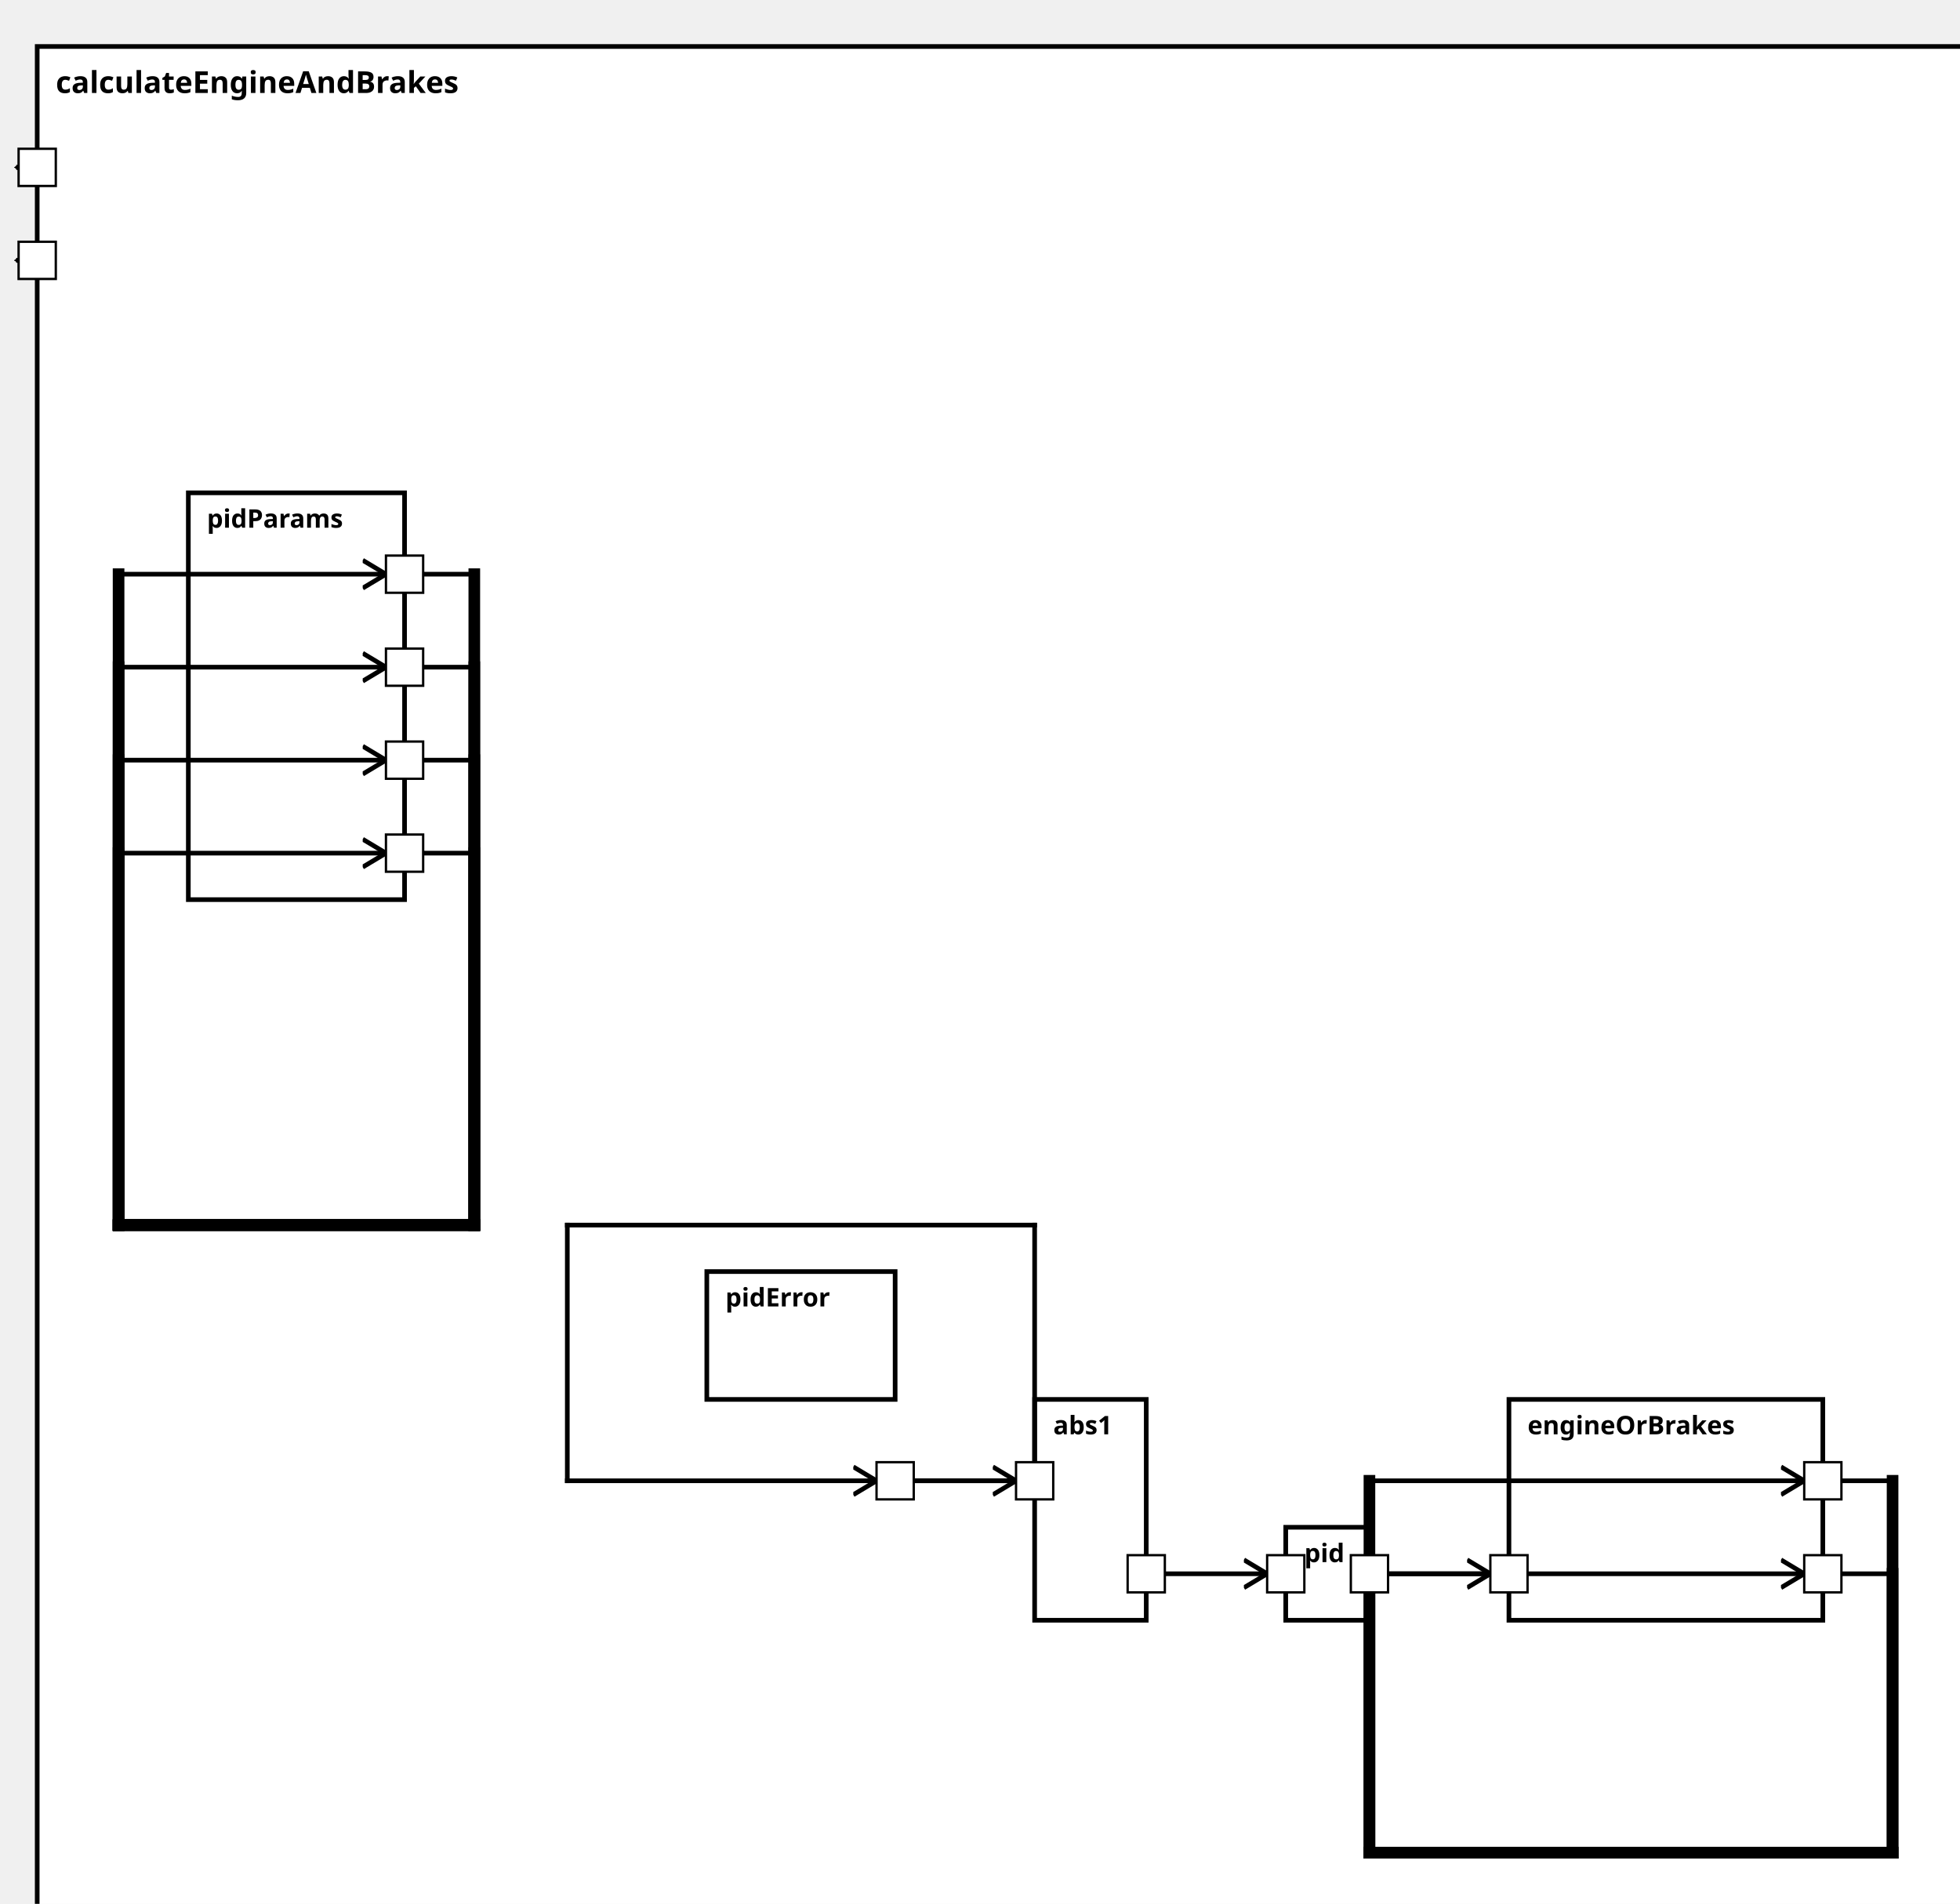
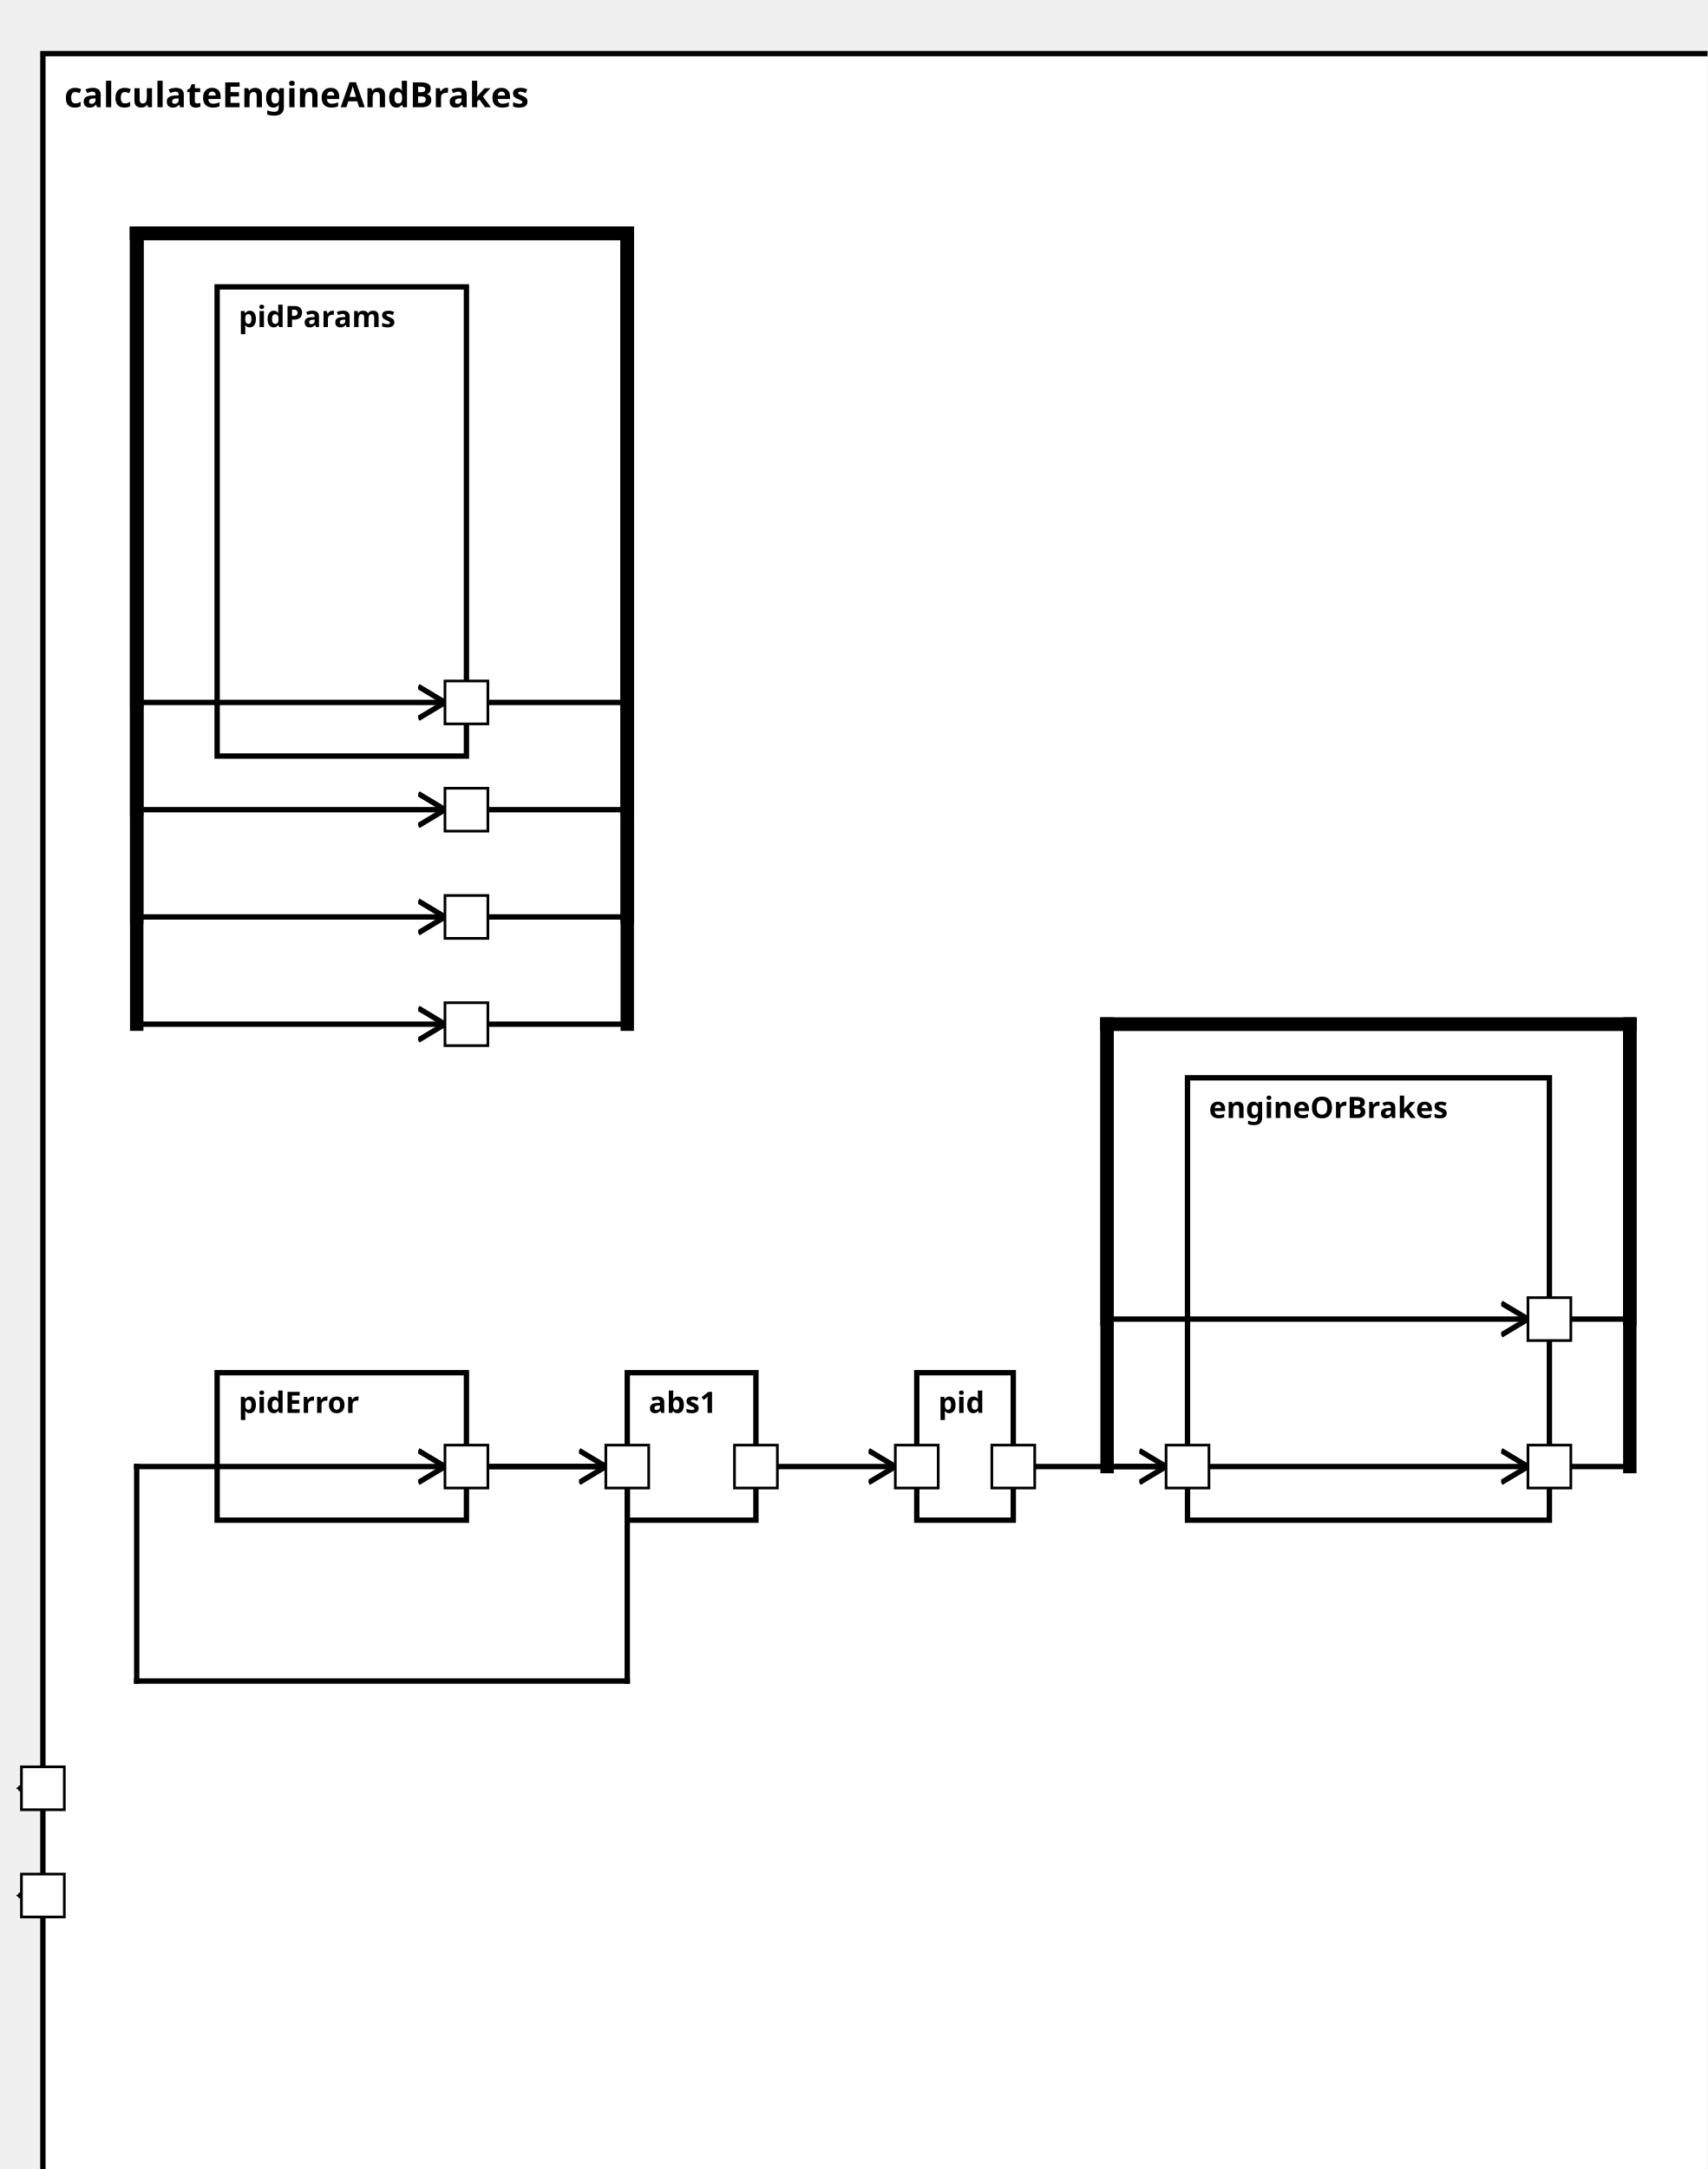
<svg xmlns="http://www.w3.org/2000/svg" xmlns:xlink="http://www.w3.org/1999/xlink" width="100%" height="100%" version="1.1">
  <svg version="1.1">
    <g transform="translate(16 20)">
-       <rect id="303" width="833" height="817" style="fill:white;stroke:black;stroke-width:2;fill-opacity:1.0;stroke-opacity:1.0" />
+       <rect id="301" width="627" height="807" style="fill:white;stroke:black;stroke-width:2;fill-opacity:1.0;stroke-opacity:1.0" />
      <text x="8" y="20" style="font-weight: bold" font-family="Verdana" font-size="13" fill="black">
            calculateEngineAndBrakes
    </text>
    </g>
  </svg>
-   <g transform="translate(81 212)">
-     <rect data-name="testManuelSchrick.autopilot.tests.t2.calculateEngineAndBrakes.pidParams" id="304" width="93" height="175" style="fill:white;stroke:black;stroke-width:2;fill-opacity:1.0;stroke-opacity:1.0" />
+   <g transform="translate(81 107)">
+     <rect data-name="testManuelSchrick.autopilot.tests.t2.calculateEngineAndBrakes.pidParams" id="303" width="93" height="175" style="fill:white;stroke:black;stroke-width:2;fill-opacity:1.0;stroke-opacity:1.0" />
    <text x="8" y="15" alignment-baseline="middle" style="font-weight: bold" font-family="Verdana" font-size="11" fill="black">
    pidParams
    </text>
  </g>
-   <g transform="translate(304 547)">
-     <rect data-name="testManuelSchrick.autopilot.tests.t2.calculateEngineAndBrakes.pidError" id="305" width="81" height="55" style="fill:white;stroke:black;stroke-width:2;fill-opacity:1.0;stroke-opacity:1.0" />
+   <g transform="translate(81 512)">
+     <rect data-name="testManuelSchrick.autopilot.tests.t2.calculateEngineAndBrakes.pidError" id="304" width="93" height="55" style="fill:white;stroke:black;stroke-width:2;fill-opacity:1.0;stroke-opacity:1.0" />
    <text x="8" y="15" alignment-baseline="middle" style="font-weight: bold" font-family="Verdana" font-size="11" fill="black">
    pidError
    </text>
  </g>
-   <g transform="translate(445 602)">
-     <rect data-name="testManuelSchrick.autopilot.tests.t2.calculateEngineAndBrakes.abs1" id="306" width="48" height="95" style="fill:white;stroke:black;stroke-width:2;fill-opacity:1.0;stroke-opacity:1.0" />
+   <g transform="translate(234 512)">
+     <rect data-name="testManuelSchrick.autopilot.tests.t2.calculateEngineAndBrakes.abs1" id="305" width="48" height="55" style="fill:white;stroke:black;stroke-width:2;fill-opacity:1.0;stroke-opacity:1.0" />
    <text x="8" y="15" alignment-baseline="middle" style="font-weight: bold" font-family="Verdana" font-size="11" fill="black">
    abs1
    </text>
  </g>
-   <g transform="translate(553 657)">
-     <rect data-name="testManuelSchrick.autopilot.tests.t2.calculateEngineAndBrakes.pid" id="307" width="36" height="40" style="fill:white;stroke:black;stroke-width:2;fill-opacity:1.0;stroke-opacity:1.0" />
+   <g transform="translate(342 512)">
+     <rect data-name="testManuelSchrick.autopilot.tests.t2.calculateEngineAndBrakes.pid" id="306" width="36" height="55" style="fill:white;stroke:black;stroke-width:2;fill-opacity:1.0;stroke-opacity:1.0" />
    <text x="8" y="15" alignment-baseline="middle" style="font-weight: bold" font-family="Verdana" font-size="11" fill="black">
    pid
    </text>
  </g>
-   <g transform="translate(649 602)">
-     <rect data-name="testManuelSchrick.autopilot.tests.t2.calculateEngineAndBrakes.engineOrBrakes" id="308" width="135" height="95" style="fill:white;stroke:black;stroke-width:2;fill-opacity:1.0;stroke-opacity:1.0" />
+   <g transform="translate(443 402)">
+     <rect data-name="testManuelSchrick.autopilot.tests.t2.calculateEngineAndBrakes.engineOrBrakes" id="307" width="135" height="165" style="fill:white;stroke:black;stroke-width:2;fill-opacity:1.0;stroke-opacity:1.0" />
    <text x="8" y="15" alignment-baseline="middle" style="font-weight: bold" font-family="Verdana" font-size="11" fill="black">
    engineOrBrakes
    </text>
  </g>
  <defs>
    <marker id="0,0,0" markerWidth="13" markerHeight="13" refX="5" refY="5" orient="auto">
      <polyline points="0,2 5,5 0,8" style="fill:none; stroke:rgb(0,0,0);                     stroke-width:1" />
    </marker>
  </defs>
-   <line stroke-linecap="square" x1="784" y1="637" x2="814" y2="637" style="stroke:rgb(0, 0,0);             stroke-width:2; " />
-   <line stroke-linecap="square" x1="814" y1="637" x2="814" y2="797" style="stroke:rgb(0, 0,0);             stroke-width:5; " />
-   <line stroke-linecap="square" x1="814" y1="797" x2="589" y2="797" style="stroke:rgb(0, 0,0);             stroke-width:5; " />
-   <line stroke-linecap="square" x1="589" y1="797" x2="589" y2="637" style="stroke:rgb(0, 0,0);             stroke-width:5; " />
-   <line stroke-linecap="square" x1="589" y1="637" x2="776" y2="637" style="stroke:rgb(0, 0,0);             stroke-width:2;                 marker-end: url(#0,0,0)             " />
-   <line stroke-linecap="square" x1="784" y1="677" x2="814" y2="677" style="stroke:rgb(0, 0,0);             stroke-width:2; " />
-   <line stroke-linecap="square" x1="814" y1="677" x2="814" y2="797" style="stroke:rgb(0, 0,0);             stroke-width:5; " />
-   <line stroke-linecap="square" x1="814" y1="797" x2="589" y2="797" style="stroke:rgb(0, 0,0);             stroke-width:5; " />
-   <line stroke-linecap="square" x1="589" y1="797" x2="589" y2="677" style="stroke:rgb(0, 0,0);             stroke-width:5; " />
-   <line stroke-linecap="square" x1="589" y1="677" x2="776" y2="677" style="stroke:rgb(0, 0,0);             stroke-width:2;                 marker-end: url(#0,0,0)             " />
-   <line stroke-linecap="square" x1="16" y1="72" x2="8" y2="72" style="stroke:rgb(0, 0,0);             stroke-width:2;                 marker-end: url(#0,0,0)             " />
-   <line stroke-linecap="square" x1="16" y1="112" x2="8" y2="112" style="stroke:rgb(0, 0,0);             stroke-width:2;                 marker-end: url(#0,0,0)             " />
-   <line stroke-linecap="square" x1="16" y1="72" x2="8" y2="72" style="stroke:rgb(0, 0,0);             stroke-width:2;                 marker-end: url(#0,0,0)             " />
-   <line stroke-linecap="square" x1="16" y1="112" x2="8" y2="112" style="stroke:rgb(0, 0,0);             stroke-width:2;                 marker-end: url(#0,0,0)             " />
-   <line stroke-linecap="square" x1="174" y1="247" x2="204" y2="247" style="stroke:rgb(0, 0,0);             stroke-width:2; " />
-   <line stroke-linecap="square" x1="204" y1="247" x2="204" y2="527" style="stroke:rgb(0, 0,0);             stroke-width:5; " />
-   <line stroke-linecap="square" x1="204" y1="527" x2="51" y2="527" style="stroke:rgb(0, 0,0);             stroke-width:5; " />
-   <line stroke-linecap="square" x1="51" y1="527" x2="51" y2="247" style="stroke:rgb(0, 0,0);             stroke-width:5; " />
-   <line stroke-linecap="square" x1="51" y1="247" x2="166" y2="247" style="stroke:rgb(0, 0,0);             stroke-width:2;                 marker-end: url(#0,0,0)             " />
-   <line stroke-linecap="square" x1="174" y1="287" x2="204" y2="287" style="stroke:rgb(0, 0,0);             stroke-width:2; " />
-   <line stroke-linecap="square" x1="204" y1="287" x2="204" y2="527" style="stroke:rgb(0, 0,0);             stroke-width:5; " />
-   <line stroke-linecap="square" x1="204" y1="527" x2="51" y2="527" style="stroke:rgb(0, 0,0);             stroke-width:5; " />
-   <line stroke-linecap="square" x1="51" y1="527" x2="51" y2="287" style="stroke:rgb(0, 0,0);             stroke-width:5; " />
-   <line stroke-linecap="square" x1="51" y1="287" x2="166" y2="287" style="stroke:rgb(0, 0,0);             stroke-width:2;                 marker-end: url(#0,0,0)             " />
-   <line stroke-linecap="square" x1="174" y1="327" x2="204" y2="327" style="stroke:rgb(0, 0,0);             stroke-width:2; " />
-   <line stroke-linecap="square" x1="204" y1="327" x2="204" y2="527" style="stroke:rgb(0, 0,0);             stroke-width:5; " />
-   <line stroke-linecap="square" x1="204" y1="527" x2="51" y2="527" style="stroke:rgb(0, 0,0);             stroke-width:5; " />
-   <line stroke-linecap="square" x1="51" y1="527" x2="51" y2="327" style="stroke:rgb(0, 0,0);             stroke-width:5; " />
-   <line stroke-linecap="square" x1="51" y1="327" x2="166" y2="327" style="stroke:rgb(0, 0,0);             stroke-width:2;                 marker-end: url(#0,0,0)             " />
-   <line stroke-linecap="square" x1="174" y1="367" x2="204" y2="367" style="stroke:rgb(0, 0,0);             stroke-width:2; " />
-   <line stroke-linecap="square" x1="204" y1="367" x2="204" y2="527" style="stroke:rgb(0, 0,0);             stroke-width:5; " />
-   <line stroke-linecap="square" x1="204" y1="527" x2="51" y2="527" style="stroke:rgb(0, 0,0);             stroke-width:5; " />
-   <line stroke-linecap="square" x1="51" y1="527" x2="51" y2="367" style="stroke:rgb(0, 0,0);             stroke-width:5; " />
-   <line stroke-linecap="square" x1="51" y1="367" x2="166" y2="367" style="stroke:rgb(0, 0,0);             stroke-width:2;                 marker-end: url(#0,0,0)             " />
-   <line stroke-linecap="square" x1="385" y1="637" x2="437" y2="637" style="stroke:rgb(0, 0,0);             stroke-width:2;                 marker-end: url(#0,0,0)             " />
-   <line stroke-linecap="square" x1="493" y1="677" x2="545" y2="677" style="stroke:rgb(0, 0,0);             stroke-width:2;                 marker-end: url(#0,0,0)             " />
-   <line stroke-linecap="square" x1="385" y1="637" x2="445" y2="637" style="stroke:rgb(0, 0,0);             stroke-width:2; " />
-   <line stroke-linecap="square" x1="445" y1="637" x2="445" y2="527" style="stroke:rgb(0, 0,0);             stroke-width:2; " />
-   <line stroke-linecap="square" x1="445" y1="527" x2="244" y2="527" style="stroke:rgb(0, 0,0);             stroke-width:2; " />
-   <line stroke-linecap="square" x1="244" y1="527" x2="244" y2="637" style="stroke:rgb(0, 0,0);             stroke-width:2; " />
-   <line stroke-linecap="square" x1="244" y1="637" x2="377" y2="637" style="stroke:rgb(0, 0,0);             stroke-width:2;                 marker-end: url(#0,0,0)             " />
-   <line stroke-linecap="square" x1="589" y1="677" x2="641" y2="677" style="stroke:rgb(0, 0,0);             stroke-width:2;                 marker-end: url(#0,0,0)             " />
+   <line stroke-linecap="square" x1="578" y1="492" x2="608" y2="492" style="stroke:rgb(0, 0,0);             stroke-width:2; " />
+   <line stroke-linecap="square" x1="608" y1="492" x2="608" y2="382" style="stroke:rgb(0, 0,0);             stroke-width:5; " />
+   <line stroke-linecap="square" x1="608" y1="382" x2="413" y2="382" style="stroke:rgb(0, 0,0);             stroke-width:5; " />
+   <line stroke-linecap="square" x1="413" y1="382" x2="413" y2="492" style="stroke:rgb(0, 0,0);             stroke-width:5; " />
+   <line stroke-linecap="square" x1="413" y1="492" x2="570" y2="492" style="stroke:rgb(0, 0,0);             stroke-width:2;                 marker-end: url(#0,0,0)             " />
+   <line stroke-linecap="square" x1="578" y1="547" x2="608" y2="547" style="stroke:rgb(0, 0,0);             stroke-width:2; " />
+   <line stroke-linecap="square" x1="608" y1="547" x2="608" y2="382" style="stroke:rgb(0, 0,0);             stroke-width:5; " />
+   <line stroke-linecap="square" x1="608" y1="382" x2="413" y2="382" style="stroke:rgb(0, 0,0);             stroke-width:5; " />
+   <line stroke-linecap="square" x1="413" y1="382" x2="413" y2="547" style="stroke:rgb(0, 0,0);             stroke-width:5; " />
+   <line stroke-linecap="square" x1="413" y1="547" x2="570" y2="547" style="stroke:rgb(0, 0,0);             stroke-width:2;                 marker-end: url(#0,0,0)             " />
+   <line stroke-linecap="square" x1="16" y1="707" x2="8" y2="707" style="stroke:rgb(0, 0,0);             stroke-width:2;                 marker-end: url(#0,0,0)             " />
+   <line stroke-linecap="square" x1="16" y1="667" x2="8" y2="667" style="stroke:rgb(0, 0,0);             stroke-width:2;                 marker-end: url(#0,0,0)             " />
+   <line stroke-linecap="square" x1="16" y1="707" x2="8" y2="707" style="stroke:rgb(0, 0,0);             stroke-width:2;                 marker-end: url(#0,0,0)             " />
+   <line stroke-linecap="square" x1="16" y1="667" x2="8" y2="667" style="stroke:rgb(0, 0,0);             stroke-width:2;                 marker-end: url(#0,0,0)             " />
+   <line stroke-linecap="square" x1="174" y1="262" x2="234" y2="262" style="stroke:rgb(0, 0,0);             stroke-width:2; " />
+   <line stroke-linecap="square" x1="234" y1="262" x2="234" y2="87" style="stroke:rgb(0, 0,0);             stroke-width:5; " />
+   <line stroke-linecap="square" x1="234" y1="87" x2="51" y2="87" style="stroke:rgb(0, 0,0);             stroke-width:5; " />
+   <line stroke-linecap="square" x1="51" y1="87" x2="51" y2="262" style="stroke:rgb(0, 0,0);             stroke-width:5; " />
+   <line stroke-linecap="square" x1="51" y1="262" x2="166" y2="262" style="stroke:rgb(0, 0,0);             stroke-width:2;                 marker-end: url(#0,0,0)             " />
+   <line stroke-linecap="square" x1="174" y1="302" x2="234" y2="302" style="stroke:rgb(0, 0,0);             stroke-width:2; " />
+   <line stroke-linecap="square" x1="234" y1="302" x2="234" y2="87" style="stroke:rgb(0, 0,0);             stroke-width:5; " />
+   <line stroke-linecap="square" x1="234" y1="87" x2="51" y2="87" style="stroke:rgb(0, 0,0);             stroke-width:5; " />
+   <line stroke-linecap="square" x1="51" y1="87" x2="51" y2="302" style="stroke:rgb(0, 0,0);             stroke-width:5; " />
+   <line stroke-linecap="square" x1="51" y1="302" x2="166" y2="302" style="stroke:rgb(0, 0,0);             stroke-width:2;                 marker-end: url(#0,0,0)             " />
+   <line stroke-linecap="square" x1="174" y1="342" x2="234" y2="342" style="stroke:rgb(0, 0,0);             stroke-width:2; " />
+   <line stroke-linecap="square" x1="234" y1="342" x2="234" y2="87" style="stroke:rgb(0, 0,0);             stroke-width:5; " />
+   <line stroke-linecap="square" x1="234" y1="87" x2="51" y2="87" style="stroke:rgb(0, 0,0);             stroke-width:5; " />
+   <line stroke-linecap="square" x1="51" y1="87" x2="51" y2="342" style="stroke:rgb(0, 0,0);             stroke-width:5; " />
+   <line stroke-linecap="square" x1="51" y1="342" x2="166" y2="342" style="stroke:rgb(0, 0,0);             stroke-width:2;                 marker-end: url(#0,0,0)             " />
+   <line stroke-linecap="square" x1="174" y1="382" x2="234" y2="382" style="stroke:rgb(0, 0,0);             stroke-width:2; " />
+   <line stroke-linecap="square" x1="234" y1="382" x2="234" y2="87" style="stroke:rgb(0, 0,0);             stroke-width:5; " />
+   <line stroke-linecap="square" x1="234" y1="87" x2="51" y2="87" style="stroke:rgb(0, 0,0);             stroke-width:5; " />
+   <line stroke-linecap="square" x1="51" y1="87" x2="51" y2="382" style="stroke:rgb(0, 0,0);             stroke-width:5; " />
+   <line stroke-linecap="square" x1="51" y1="382" x2="166" y2="382" style="stroke:rgb(0, 0,0);             stroke-width:2;                 marker-end: url(#0,0,0)             " />
+   <line stroke-linecap="square" x1="174" y1="547" x2="226" y2="547" style="stroke:rgb(0, 0,0);             stroke-width:2;                 marker-end: url(#0,0,0)             " />
+   <line stroke-linecap="square" x1="282" y1="547" x2="334" y2="547" style="stroke:rgb(0, 0,0);             stroke-width:2;                 marker-end: url(#0,0,0)             " />
+   <line stroke-linecap="square" x1="174" y1="547" x2="234" y2="547" style="stroke:rgb(0, 0,0);             stroke-width:2; " />
+   <line stroke-linecap="square" x1="234" y1="547" x2="234" y2="627" style="stroke:rgb(0, 0,0);             stroke-width:2; " />
+   <line stroke-linecap="square" x1="234" y1="627" x2="51" y2="627" style="stroke:rgb(0, 0,0);             stroke-width:2; " />
+   <line stroke-linecap="square" x1="51" y1="627" x2="51" y2="547" style="stroke:rgb(0, 0,0);             stroke-width:2; " />
+   <line stroke-linecap="square" x1="51" y1="547" x2="166" y2="547" style="stroke:rgb(0, 0,0);             stroke-width:2;                 marker-end: url(#0,0,0)             " />
+   <line stroke-linecap="square" x1="378" y1="547" x2="435" y2="547" style="stroke:rgb(0, 0,0);             stroke-width:2;                 marker-end: url(#0,0,0)             " />
  <defs>
    <rect id="port" x="0" y="0" width="16" height="16" style="fill:white;stroke:rgb(0,0,0);stroke-width:1;fill-opacity:1.0;stroke-opacity:1.0" />
  </defs>
-   <use x="8" y="64" xlink:href="#port" />
-   <text text-anchor="end" alignment-baseline="middle" x="4" y="74" transform="rotate(0,4,74)" style="font-weight: regular" font-family="Verdana" font-size="9" fill="black">
+   <use x="8" y="699" xlink:href="#port" />
+   <text text-anchor="end" alignment-baseline="middle" x="4" y="709" transform="rotate(0,4,709)" style="font-weight: regular" font-family="Verdana" font-size="9" fill="black">

</text>
-   <use x="8" y="104" xlink:href="#port" />
-   <text text-anchor="end" alignment-baseline="middle" x="4" y="114" transform="rotate(0,4,114)" style="font-weight: regular" font-family="Verdana" font-size="9" fill="black">
+   <use x="8" y="659" xlink:href="#port" />
+   <text text-anchor="end" alignment-baseline="middle" x="4" y="669" transform="rotate(0,4,669)" style="font-weight: regular" font-family="Verdana" font-size="9" fill="black">

</text>
-   <use x="166" y="239" xlink:href="#port" />
-   <text text-anchor="end" alignment-baseline="middle" x="163" y="249" transform="rotate(0,163,249)" style="font-weight: regular" font-family="Verdana" font-size="9" fill="black">
+   <use x="166" y="254" xlink:href="#port" />
+   <text text-anchor="end" alignment-baseline="middle" x="163" y="264" transform="rotate(0,163,264)" style="font-weight: regular" font-family="Verdana" font-size="9" fill="black">

</text>
-   <use x="166" y="279" xlink:href="#port" />
-   <text text-anchor="end" alignment-baseline="middle" x="163" y="289" transform="rotate(0,163,289)" style="font-weight: regular" font-family="Verdana" font-size="9" fill="black">
+   <use x="166" y="294" xlink:href="#port" />
+   <text text-anchor="end" alignment-baseline="middle" x="163" y="304" transform="rotate(0,163,304)" style="font-weight: regular" font-family="Verdana" font-size="9" fill="black">

</text>
-   <use x="166" y="319" xlink:href="#port" />
-   <text text-anchor="end" alignment-baseline="middle" x="163" y="329" transform="rotate(0,163,329)" style="font-weight: regular" font-family="Verdana" font-size="9" fill="black">
+   <use x="166" y="334" xlink:href="#port" />
+   <text text-anchor="end" alignment-baseline="middle" x="163" y="344" transform="rotate(0,163,344)" style="font-weight: regular" font-family="Verdana" font-size="9" fill="black">

</text>
-   <use x="166" y="359" xlink:href="#port" />
-   <text text-anchor="end" alignment-baseline="middle" x="163" y="369" transform="rotate(0,163,369)" style="font-weight: regular" font-family="Verdana" font-size="9" fill="black">
+   <use x="166" y="374" xlink:href="#port" />
+   <text text-anchor="end" alignment-baseline="middle" x="163" y="384" transform="rotate(0,163,384)" style="font-weight: regular" font-family="Verdana" font-size="9" fill="black">

</text>
-   <use x="377" y="629" xlink:href="#port" />
-   <text text-anchor="end" alignment-baseline="middle" x="374" y="639" transform="rotate(0,374,639)" style="font-weight: regular" font-family="Verdana" font-size="9" fill="black">
+   <use x="166" y="539" xlink:href="#port" />
+   <text text-anchor="end" alignment-baseline="middle" x="163" y="549" transform="rotate(0,163,549)" style="font-weight: regular" font-family="Verdana" font-size="9" fill="black">

</text>
-   <use x="437" y="629" xlink:href="#port" />
-   <text text-anchor="start" alignment-baseline="middle" x="456" y="639" transform="rotate(0,456,639)" style="font-weight: regular" font-family="Verdana" font-size="9" fill="black">
+   <use x="226" y="539" xlink:href="#port" />
+   <text text-anchor="start" alignment-baseline="middle" x="245" y="549" transform="rotate(0,245,549)" style="font-weight: regular" font-family="Verdana" font-size="9" fill="black">

</text>
-   <use x="485" y="669" xlink:href="#port" />
-   <text text-anchor="end" alignment-baseline="middle" x="482" y="679" transform="rotate(0,482,679)" style="font-weight: regular" font-family="Verdana" font-size="9" fill="black">
+   <use x="274" y="539" xlink:href="#port" />
+   <text text-anchor="end" alignment-baseline="middle" x="271" y="549" transform="rotate(0,271,549)" style="font-weight: regular" font-family="Verdana" font-size="9" fill="black">

</text>
-   <use x="545" y="669" xlink:href="#port" />
-   <text text-anchor="start" alignment-baseline="middle" x="564" y="679" transform="rotate(0,564,679)" style="font-weight: regular" font-family="Verdana" font-size="9" fill="black">
+   <use x="334" y="539" xlink:href="#port" />
+   <text text-anchor="start" alignment-baseline="middle" x="353" y="549" transform="rotate(0,353,549)" style="font-weight: regular" font-family="Verdana" font-size="9" fill="black">

</text>
-   <use x="581" y="669" xlink:href="#port" />
-   <text text-anchor="end" alignment-baseline="middle" x="578" y="679" transform="rotate(0,578,679)" style="font-weight: regular" font-family="Verdana" font-size="9" fill="black">
+   <use x="370" y="539" xlink:href="#port" />
+   <text text-anchor="end" alignment-baseline="middle" x="367" y="549" transform="rotate(0,367,549)" style="font-weight: regular" font-family="Verdana" font-size="9" fill="black">

</text>
-   <use x="641" y="669" xlink:href="#port" />
-   <text text-anchor="start" alignment-baseline="middle" x="660" y="679" transform="rotate(0,660,679)" style="font-weight: regular" font-family="Verdana" font-size="9" fill="black">
+   <use x="435" y="539" xlink:href="#port" />
+   <text text-anchor="start" alignment-baseline="middle" x="454" y="549" transform="rotate(0,454,549)" style="font-weight: regular" font-family="Verdana" font-size="9" fill="black">

</text>
-   <use x="776" y="629" xlink:href="#port" />
-   <text text-anchor="end" alignment-baseline="middle" x="773" y="639" transform="rotate(0,773,639)" style="font-weight: regular" font-family="Verdana" font-size="9" fill="black">
+   <use x="570" y="484" xlink:href="#port" />
+   <text text-anchor="end" alignment-baseline="middle" x="567" y="494" transform="rotate(0,567,494)" style="font-weight: regular" font-family="Verdana" font-size="9" fill="black">

</text>
-   <use x="776" y="669" xlink:href="#port" />
-   <text text-anchor="end" alignment-baseline="middle" x="773" y="679" transform="rotate(0,773,679)" style="font-weight: regular" font-family="Verdana" font-size="9" fill="black">
+   <use x="570" y="539" xlink:href="#port" />
+   <text text-anchor="end" alignment-baseline="middle" x="567" y="549" transform="rotate(0,567,549)" style="font-weight: regular" font-family="Verdana" font-size="9" fill="black">

</text>
</svg>
